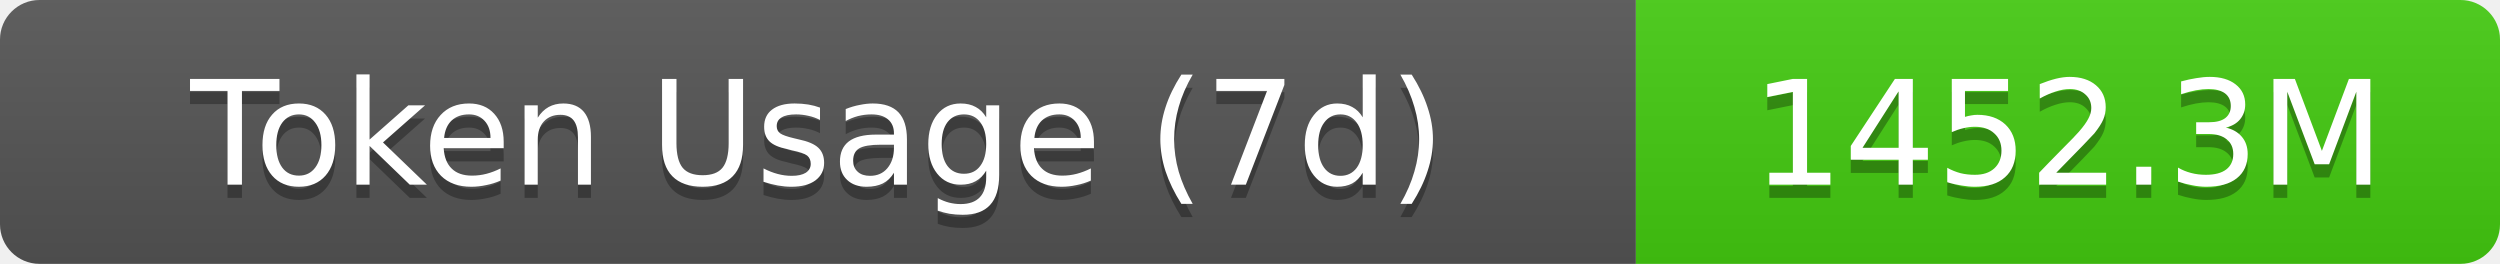
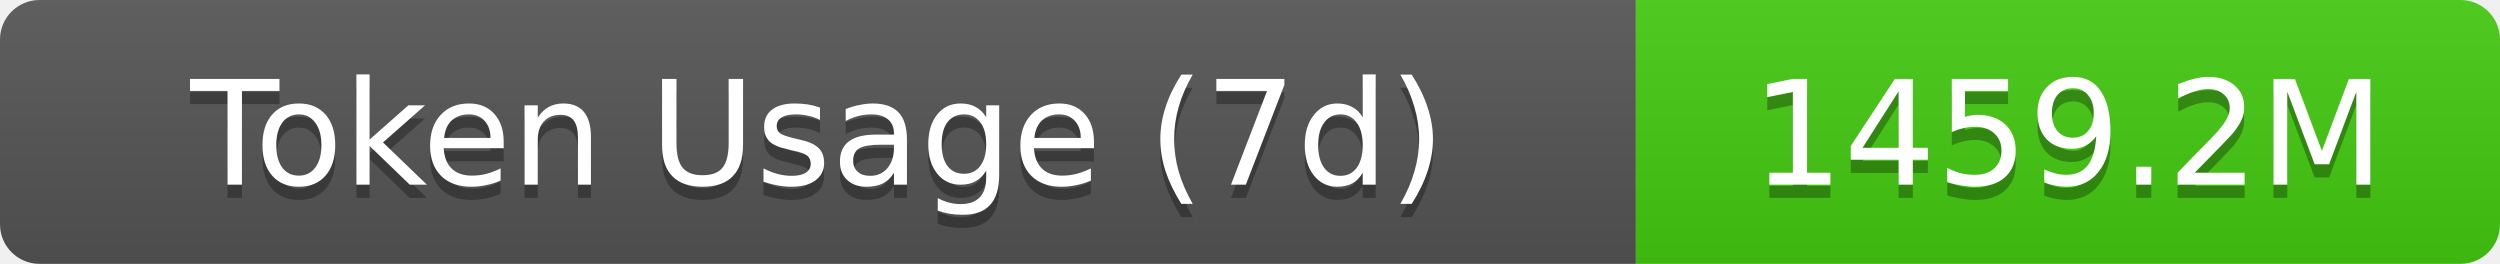
- <svg xmlns="http://www.w3.org/2000/svg" width="189.5" height="20" role="img" aria-label="Token Usage (7d): 1452.3M">
+ <svg xmlns="http://www.w3.org/2000/svg" width="189.5" height="20" role="img" aria-label="Token Usage (7d): 1459.2M">
  <linearGradient id="s" x2="0" y2="100%">
    <stop offset="0" stop-color="#bbb" stop-opacity=".1" />
    <stop offset="1" stop-opacity=".1" />
  </linearGradient>
  <clipPath id="r">
    <rect width="189.5" height="20" rx="3" fill="#fff" />
  </clipPath>
  <g clip-path="url(#r)">
    <rect width="124" height="20" fill="#555" />
    <rect x="124" width="65.5" height="20" fill="#4c1" />
    <rect width="189.5" height="20" fill="url(#s)" />
  </g>
  <g fill="#fff" text-anchor="middle" font-family="Verdana,Geneva,DejaVu Sans,sans-serif" text-rendering="geometricPrecision" font-size="11">
    <text aria-hidden="true" x="62" y="15" fill="#010101" fill-opacity=".3">Token Usage (7d)</text>
    <text x="62" y="14">Token Usage (7d)</text>
-     <text aria-hidden="true" x="156.75" y="15" fill="#010101" fill-opacity=".3">1452.3M</text>
-     <text x="156.75" y="14">1452.3M</text>
+     <text aria-hidden="true" x="156.75" y="15" fill="#010101" fill-opacity=".3">1459.2M</text>
+     <text x="156.75" y="14">1459.2M</text>
  </g>
</svg>
